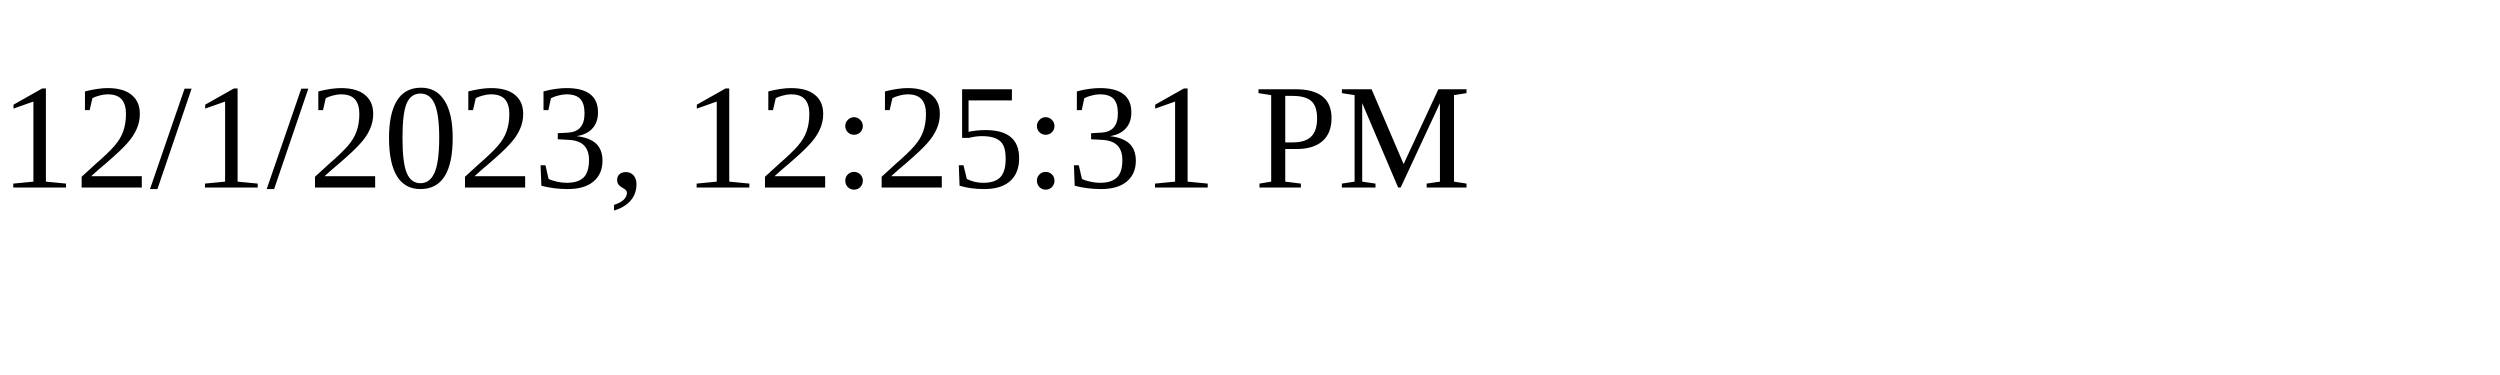
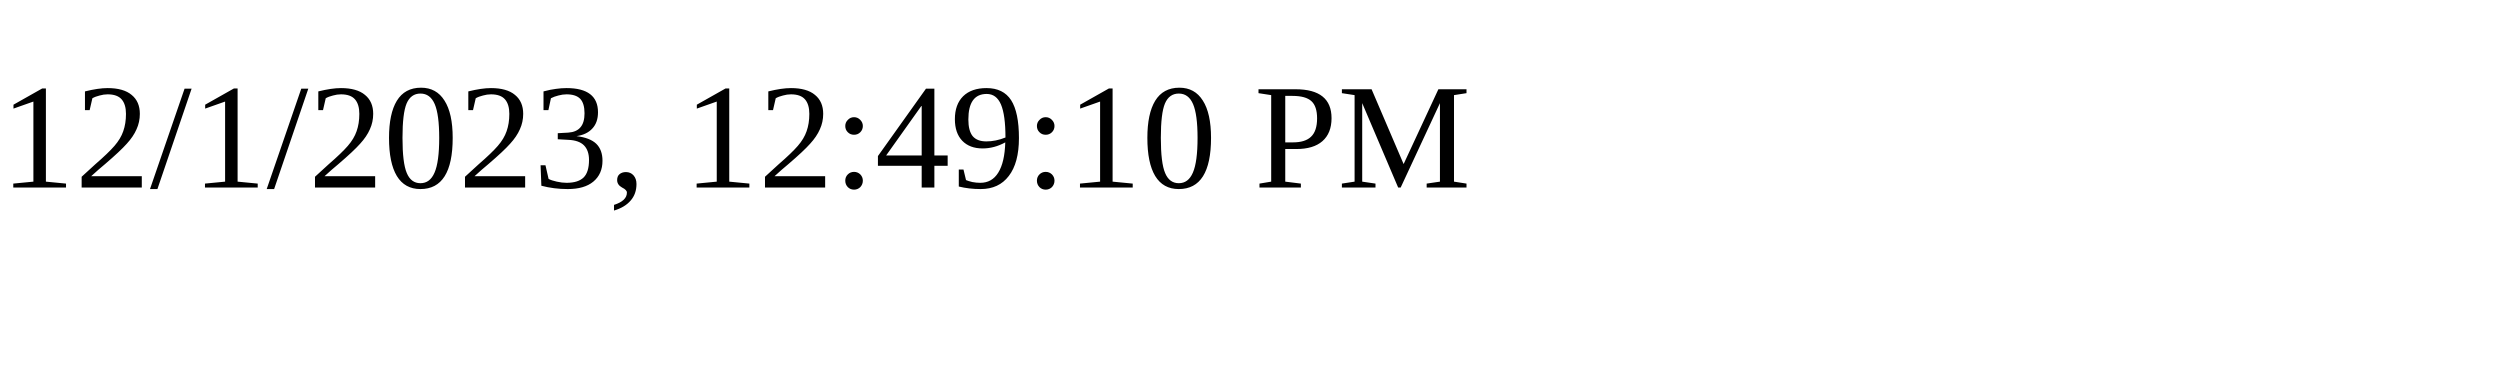
<svg xmlns="http://www.w3.org/2000/svg" height="30" width="200">
-   <text x="0" y="15">12/1/2023, 12:25:31 PM</text>
+   <text x="0" y="15">12/1/2023, 12:49:10 PM</text>
</svg>
